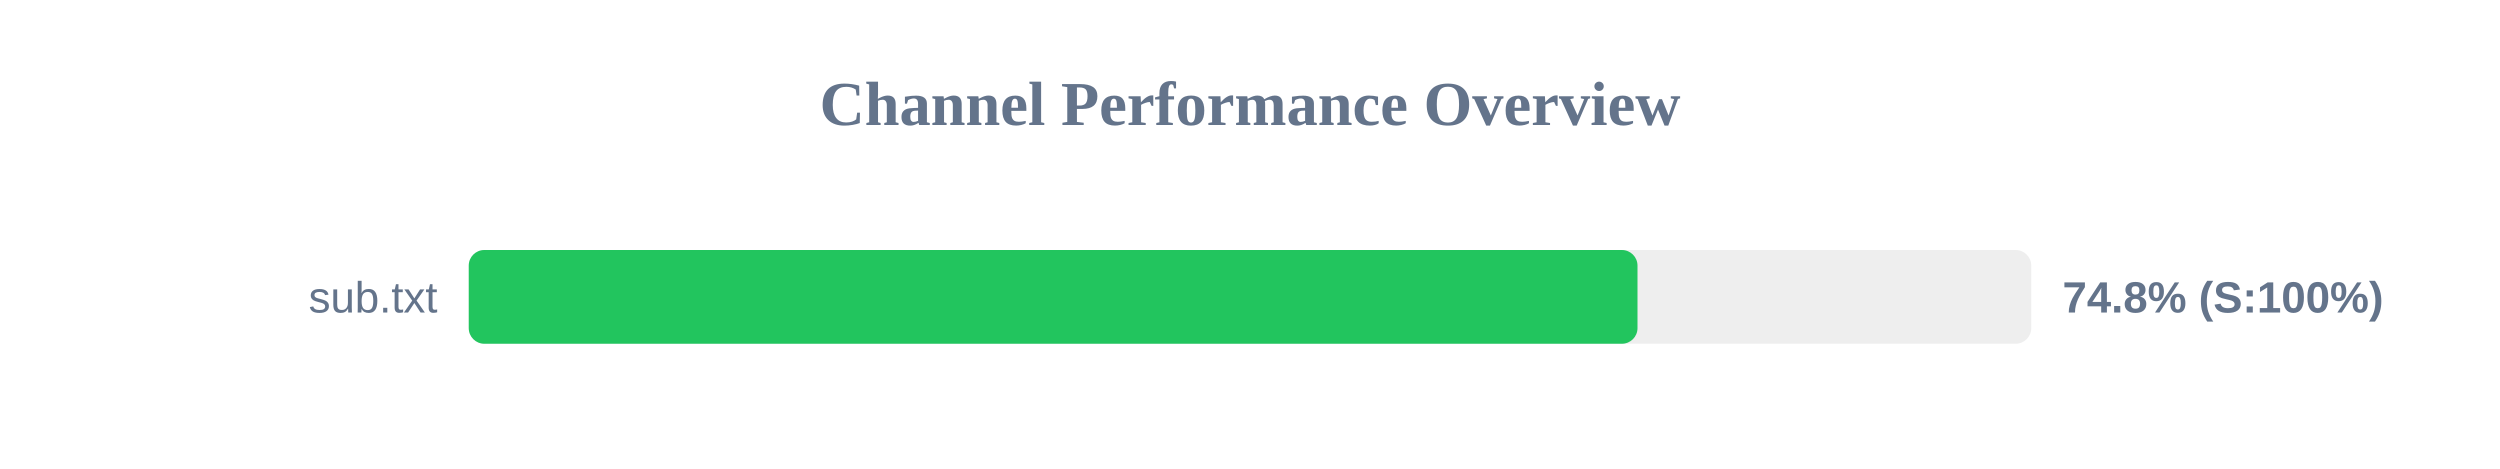
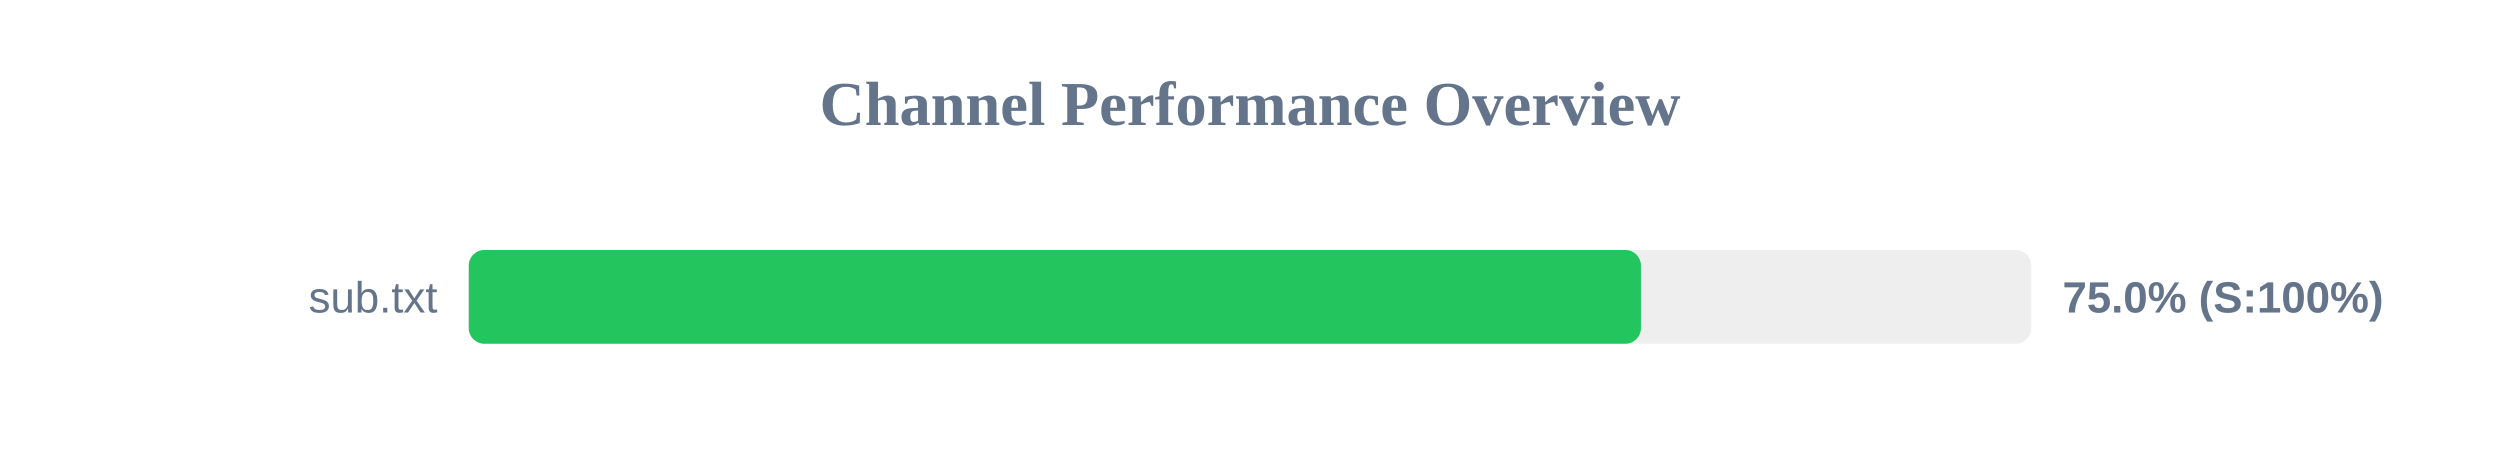
<svg xmlns="http://www.w3.org/2000/svg" width="800" height="150" version="1.1">
  <style>
        .row { font: 14px Arial; fill: #64748b; }
        .score { font: bold 14px Arial; fill: #64748b; }
    </style>
  <text x="400" y="40" text-anchor="middle" font-size="20px" font-weight="bold" fill="#64748b">Channel Performance Overview</text>
  <rect x="150" y="80" width="500" height="30" fill="#eee" rx="5" />
-   <rect x="150" y="80" width="374.0" height="30" fill="#22c55e" rx="5" />
+   <rect x="150" y="80" width="375.1" height="30" fill="#22c55e" rx="5" />
  <text x="140" y="100" text-anchor="end" class="row">sub.txt</text>
-   <text x="660" y="100" text-anchor="start" class="score">74.8% (S:100%)</text>
+   <text x="660" y="100" text-anchor="start" class="score">75.0% (S:100%)</text>
</svg>
